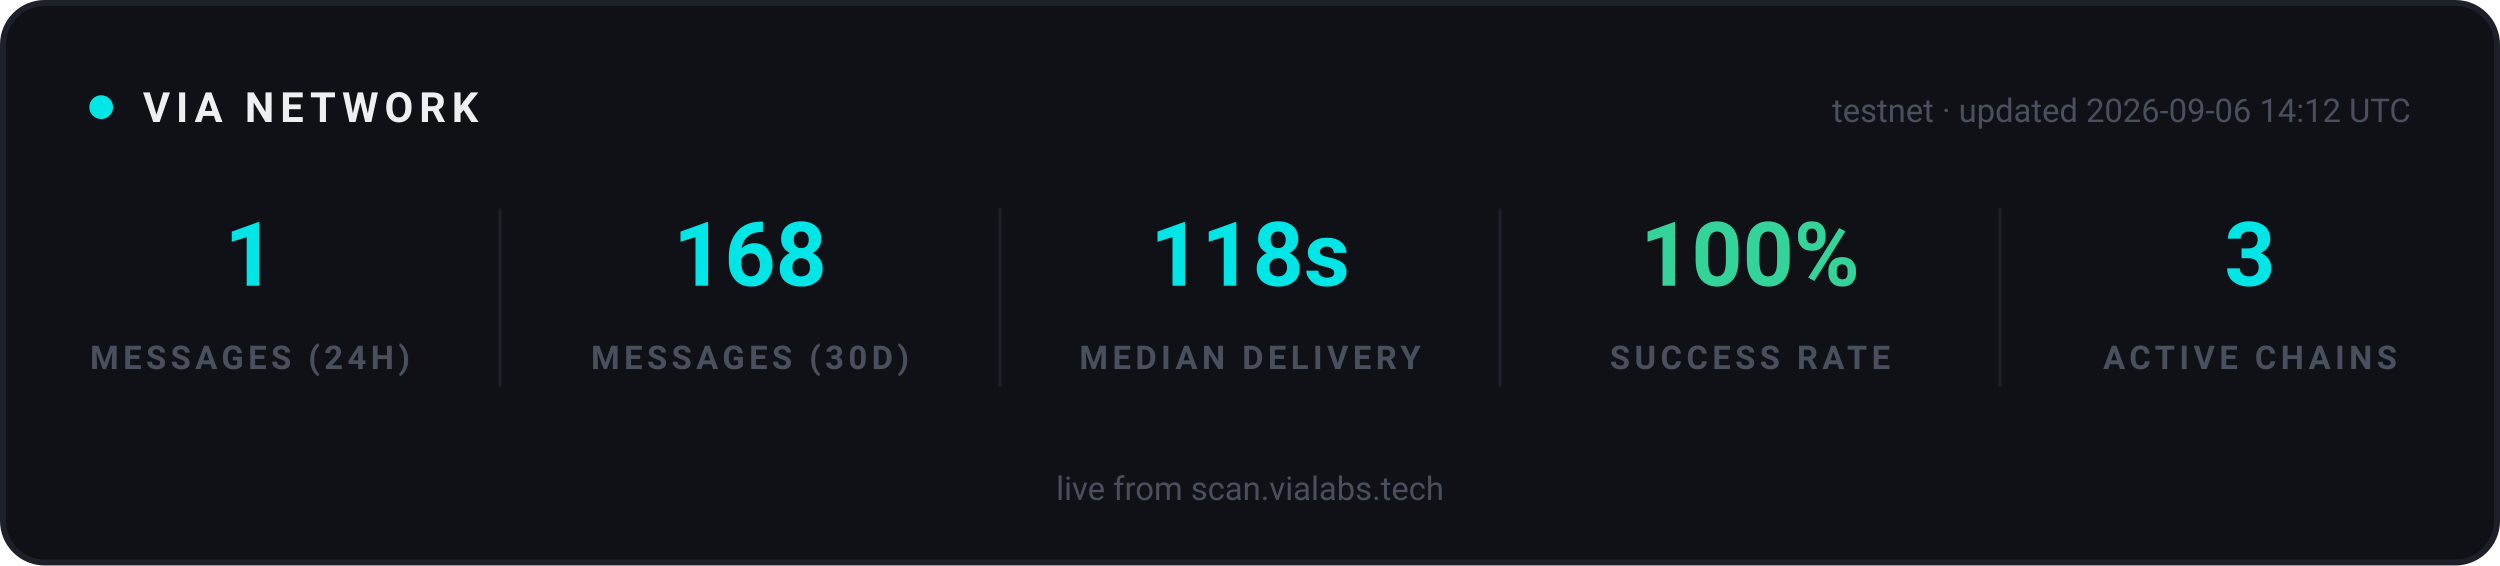
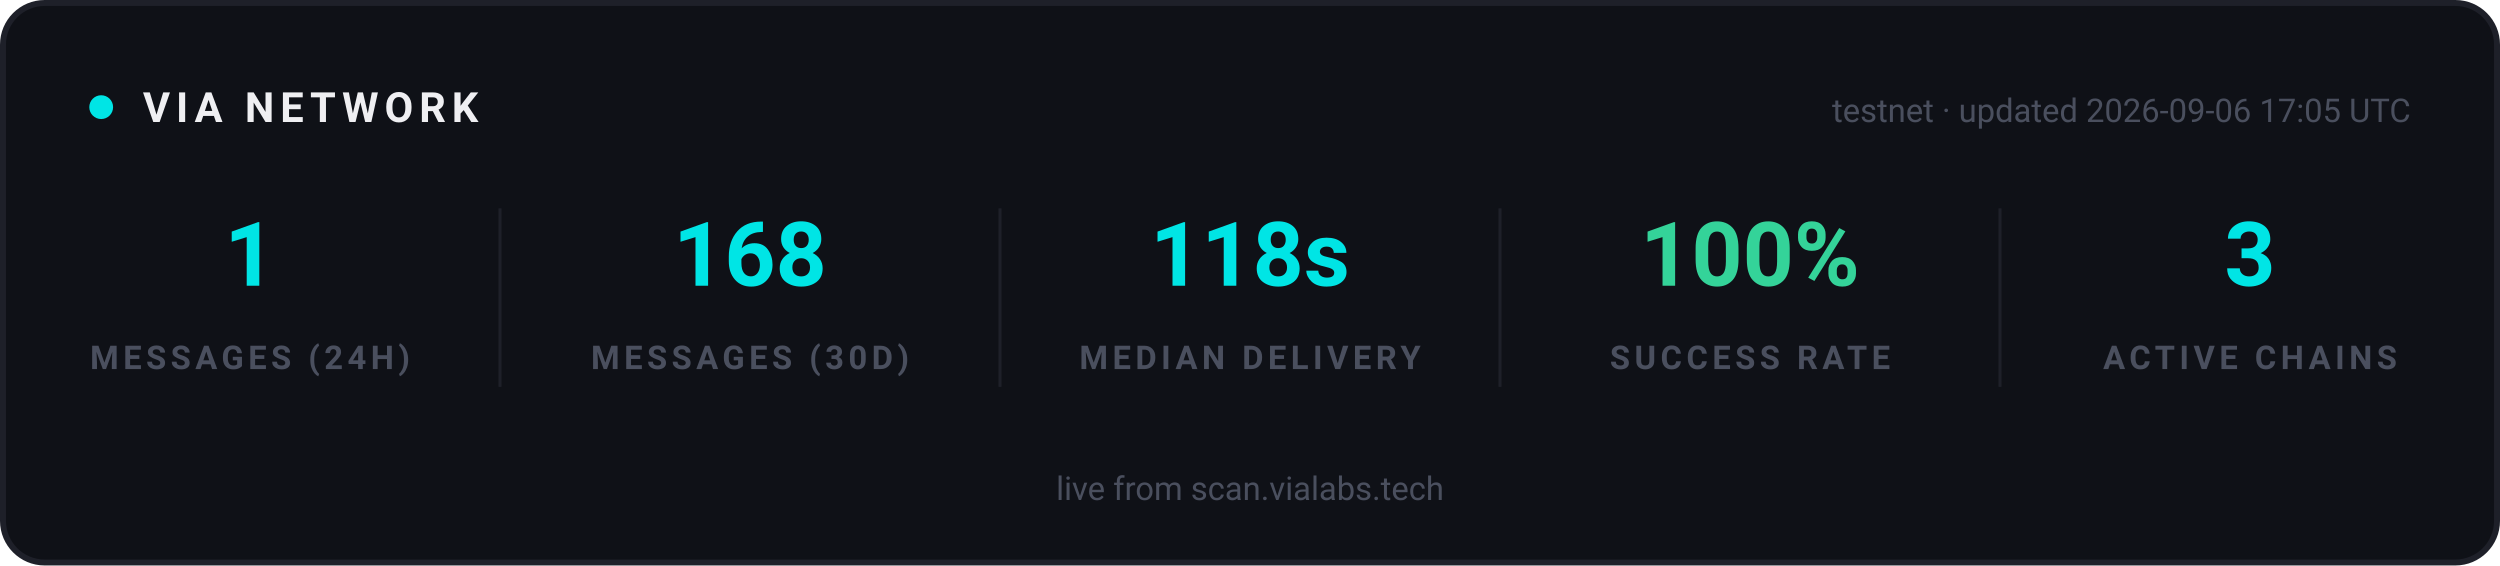
<svg xmlns="http://www.w3.org/2000/svg" width="840" height="190" viewBox="0 0 840 190" role="img" aria-label="VIA network statistics">
  <rect x="1" y="1" width="838" height="188" rx="14" fill="#0F1117" stroke="#1E2029" stroke-width="2" />
  <g font-family="-apple-system, 'Segoe UI', Ubuntu, Roboto, sans-serif">
    <circle cx="34" cy="36" r="4" fill="#00E5E5">
      <animate attributeName="opacity" values="1;0.25;1" dur="2s" repeatCount="indefinite" />
    </circle>
    <text x="48" y="41" font-size="14" font-weight="700" letter-spacing="2" fill="#EFEFF2">VIA NETWORK</text>
-     <text x="810" y="41" text-anchor="end" font-size="11" fill="#4A4F5E">testnet · updated 2026-09-06 14:12 UTC</text>
+     <text x="810" y="41" text-anchor="end" font-size="11" fill="#4A4F5E">testnet · updated 2026-09-06 17:05 UTC</text>
  </g>
  <g text-anchor="middle" font-family="-apple-system, 'Segoe UI', Ubuntu, Roboto, sans-serif">
    <text x="84" y="96" font-size="30" font-weight="700" fill="#00E5E5">1</text>
    <text x="84" y="124" font-size="11" font-weight="600" letter-spacing="1.5" fill="#4A4F5E">MESSAGES (24H)</text>
  </g>
  <g text-anchor="middle" font-family="-apple-system, 'Segoe UI', Ubuntu, Roboto, sans-serif">
    <text x="252" y="96" font-size="30" font-weight="700" fill="#00E5E5">168</text>
    <text x="252" y="124" font-size="11" font-weight="600" letter-spacing="1.5" fill="#4A4F5E">MESSAGES (30D)</text>
  </g>
  <line x1="168" y1="70" x2="168" y2="130" stroke="#1E2029" stroke-width="1" />
  <g text-anchor="middle" font-family="-apple-system, 'Segoe UI', Ubuntu, Roboto, sans-serif">
    <text x="420" y="96" font-size="30" font-weight="700" fill="#00E5E5">118s</text>
    <text x="420" y="124" font-size="11" font-weight="600" letter-spacing="1.5" fill="#4A4F5E">MEDIAN DELIVERY</text>
  </g>
  <line x1="336" y1="70" x2="336" y2="130" stroke="#1E2029" stroke-width="1" />
  <g text-anchor="middle" font-family="-apple-system, 'Segoe UI', Ubuntu, Roboto, sans-serif">
    <text x="588" y="96" font-size="30" font-weight="700" fill="#34D399">100%</text>
    <text x="588" y="124" font-size="11" font-weight="600" letter-spacing="1.5" fill="#4A4F5E">SUCCESS RATE</text>
  </g>
  <line x1="504" y1="70" x2="504" y2="130" stroke="#1E2029" stroke-width="1" />
  <g text-anchor="middle" font-family="-apple-system, 'Segoe UI', Ubuntu, Roboto, sans-serif">
    <text x="756" y="96" font-size="30" font-weight="700" fill="#00E5E5">3</text>
    <text x="756" y="124" font-size="11" font-weight="600" letter-spacing="1.5" fill="#4A4F5E">ACTIVE CHAINS</text>
  </g>
  <line x1="672" y1="70" x2="672" y2="130" stroke="#1E2029" stroke-width="1" />
  <g font-family="-apple-system, 'Segoe UI', Ubuntu, Roboto, sans-serif" text-anchor="middle">
    <text x="420" y="168" font-size="11" fill="#4A4F5E">live from scan.vialabs.tech</text>
  </g>
</svg>
